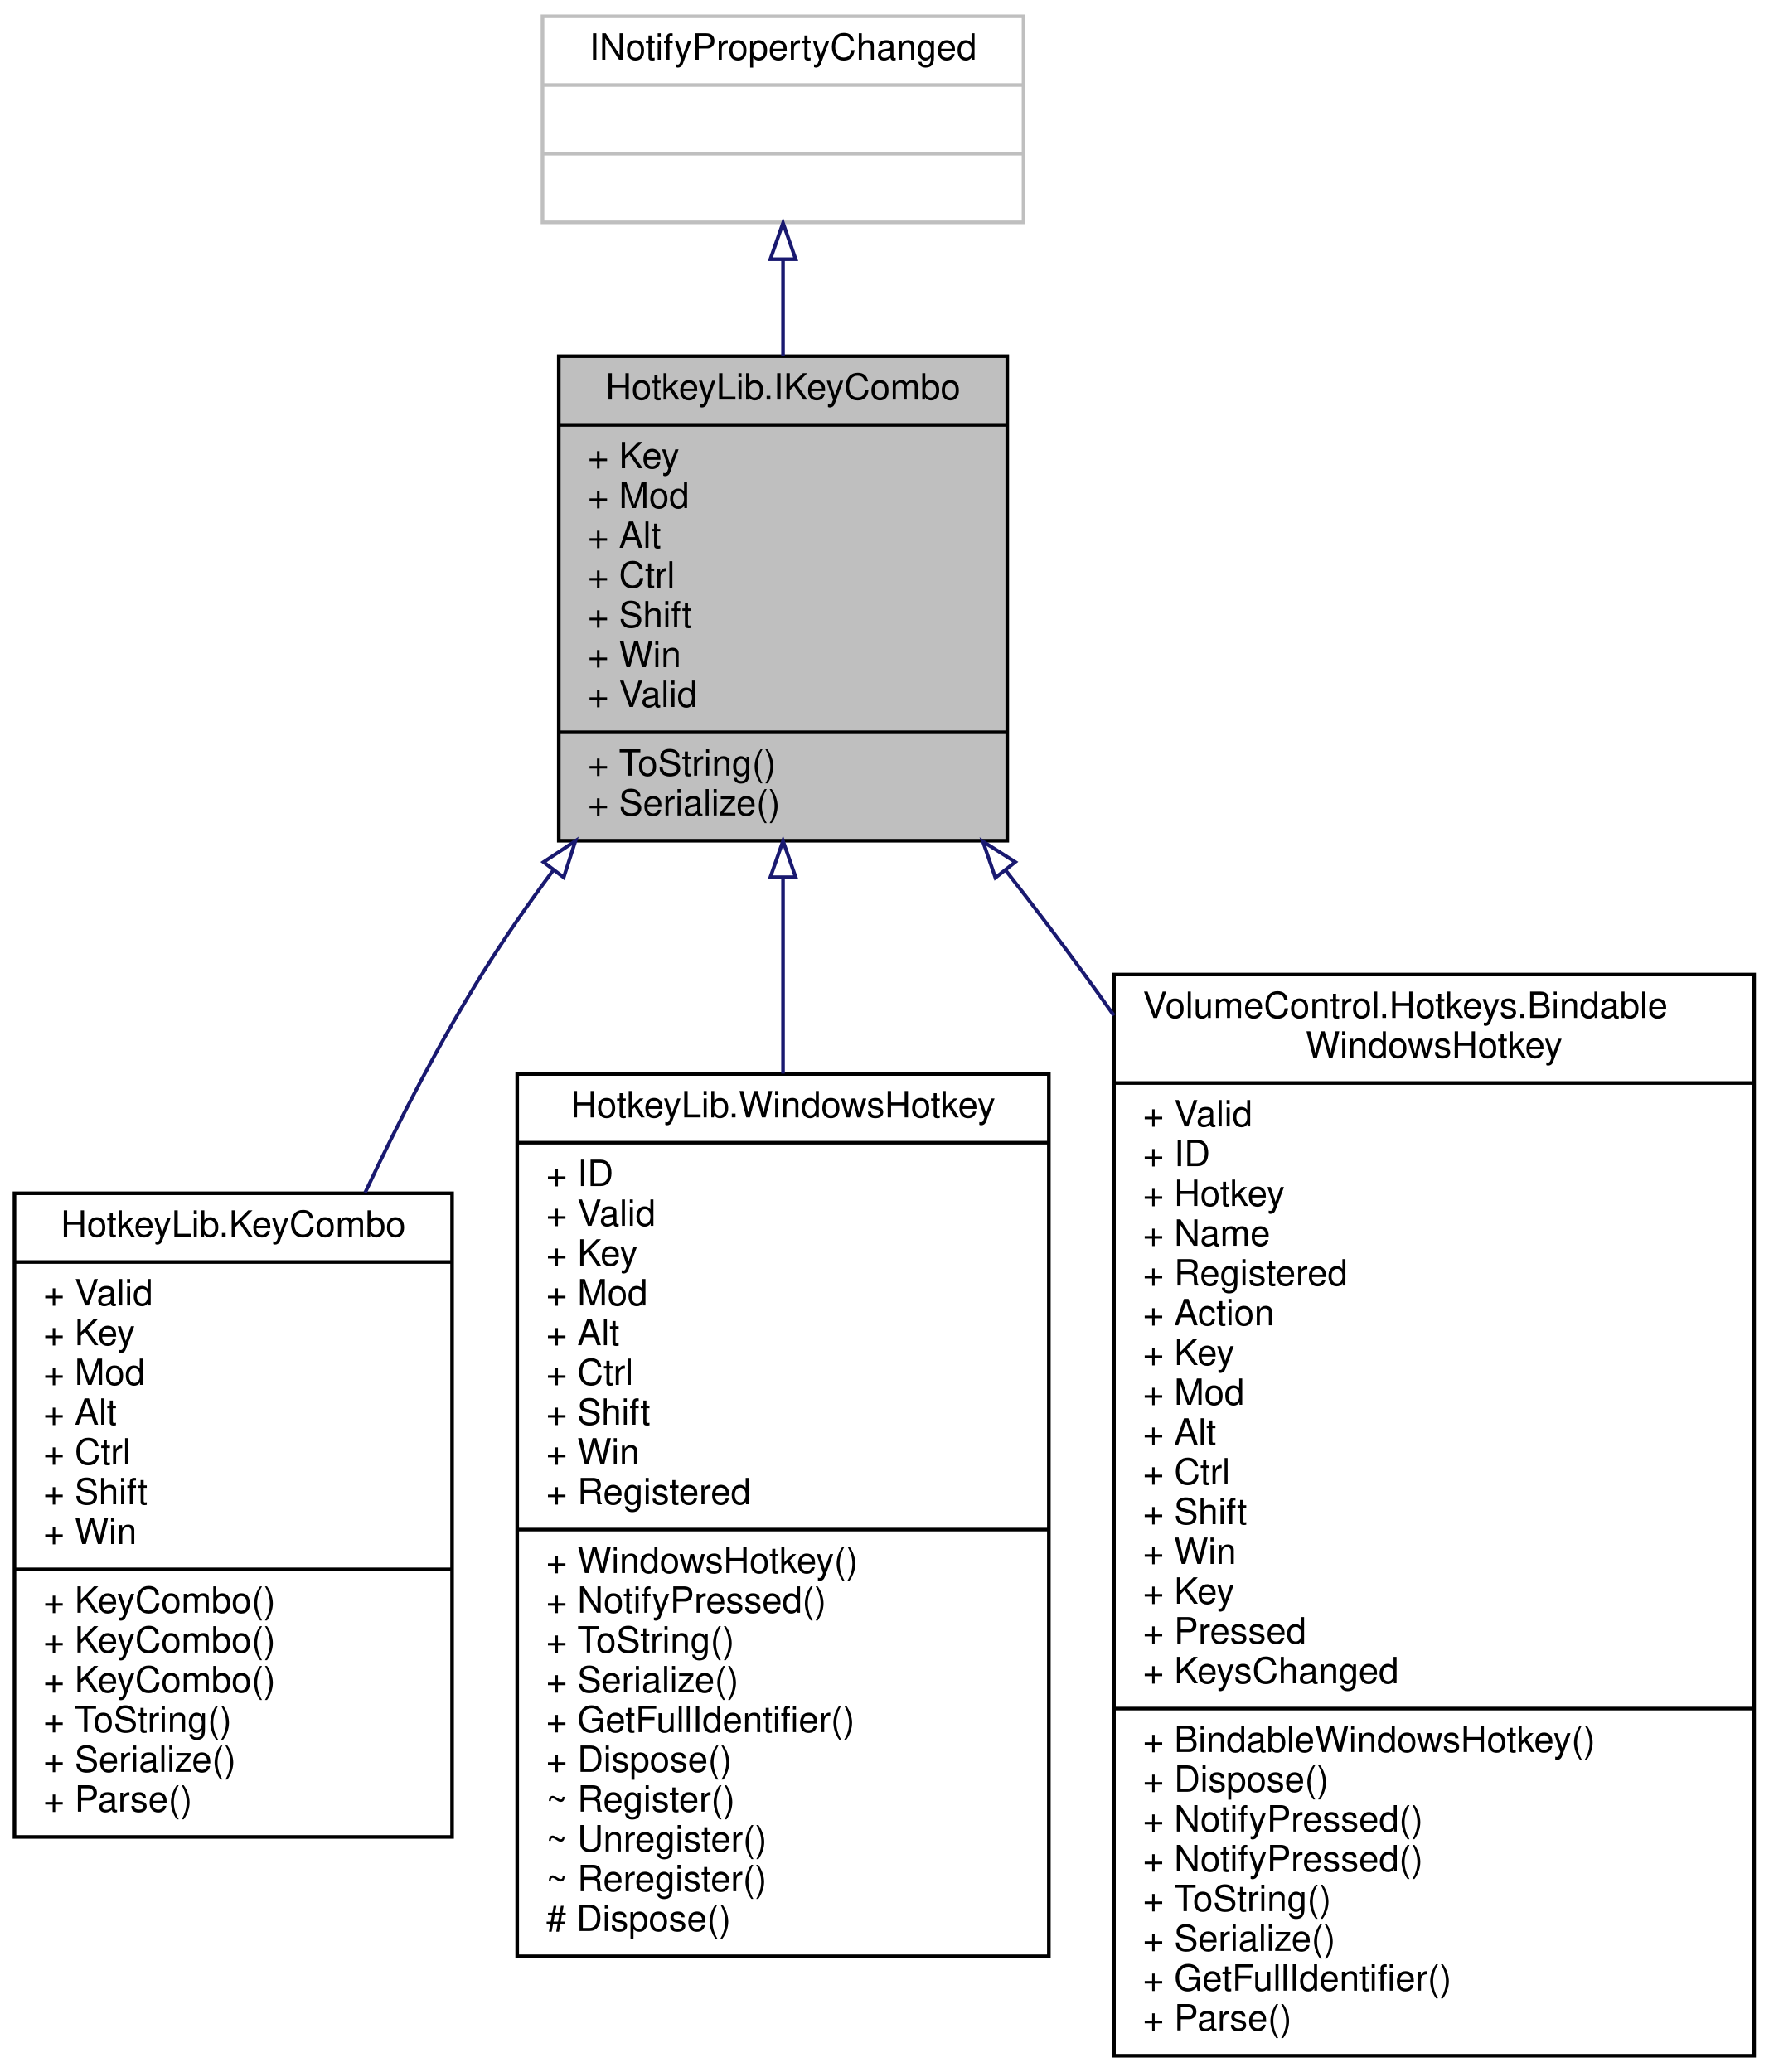
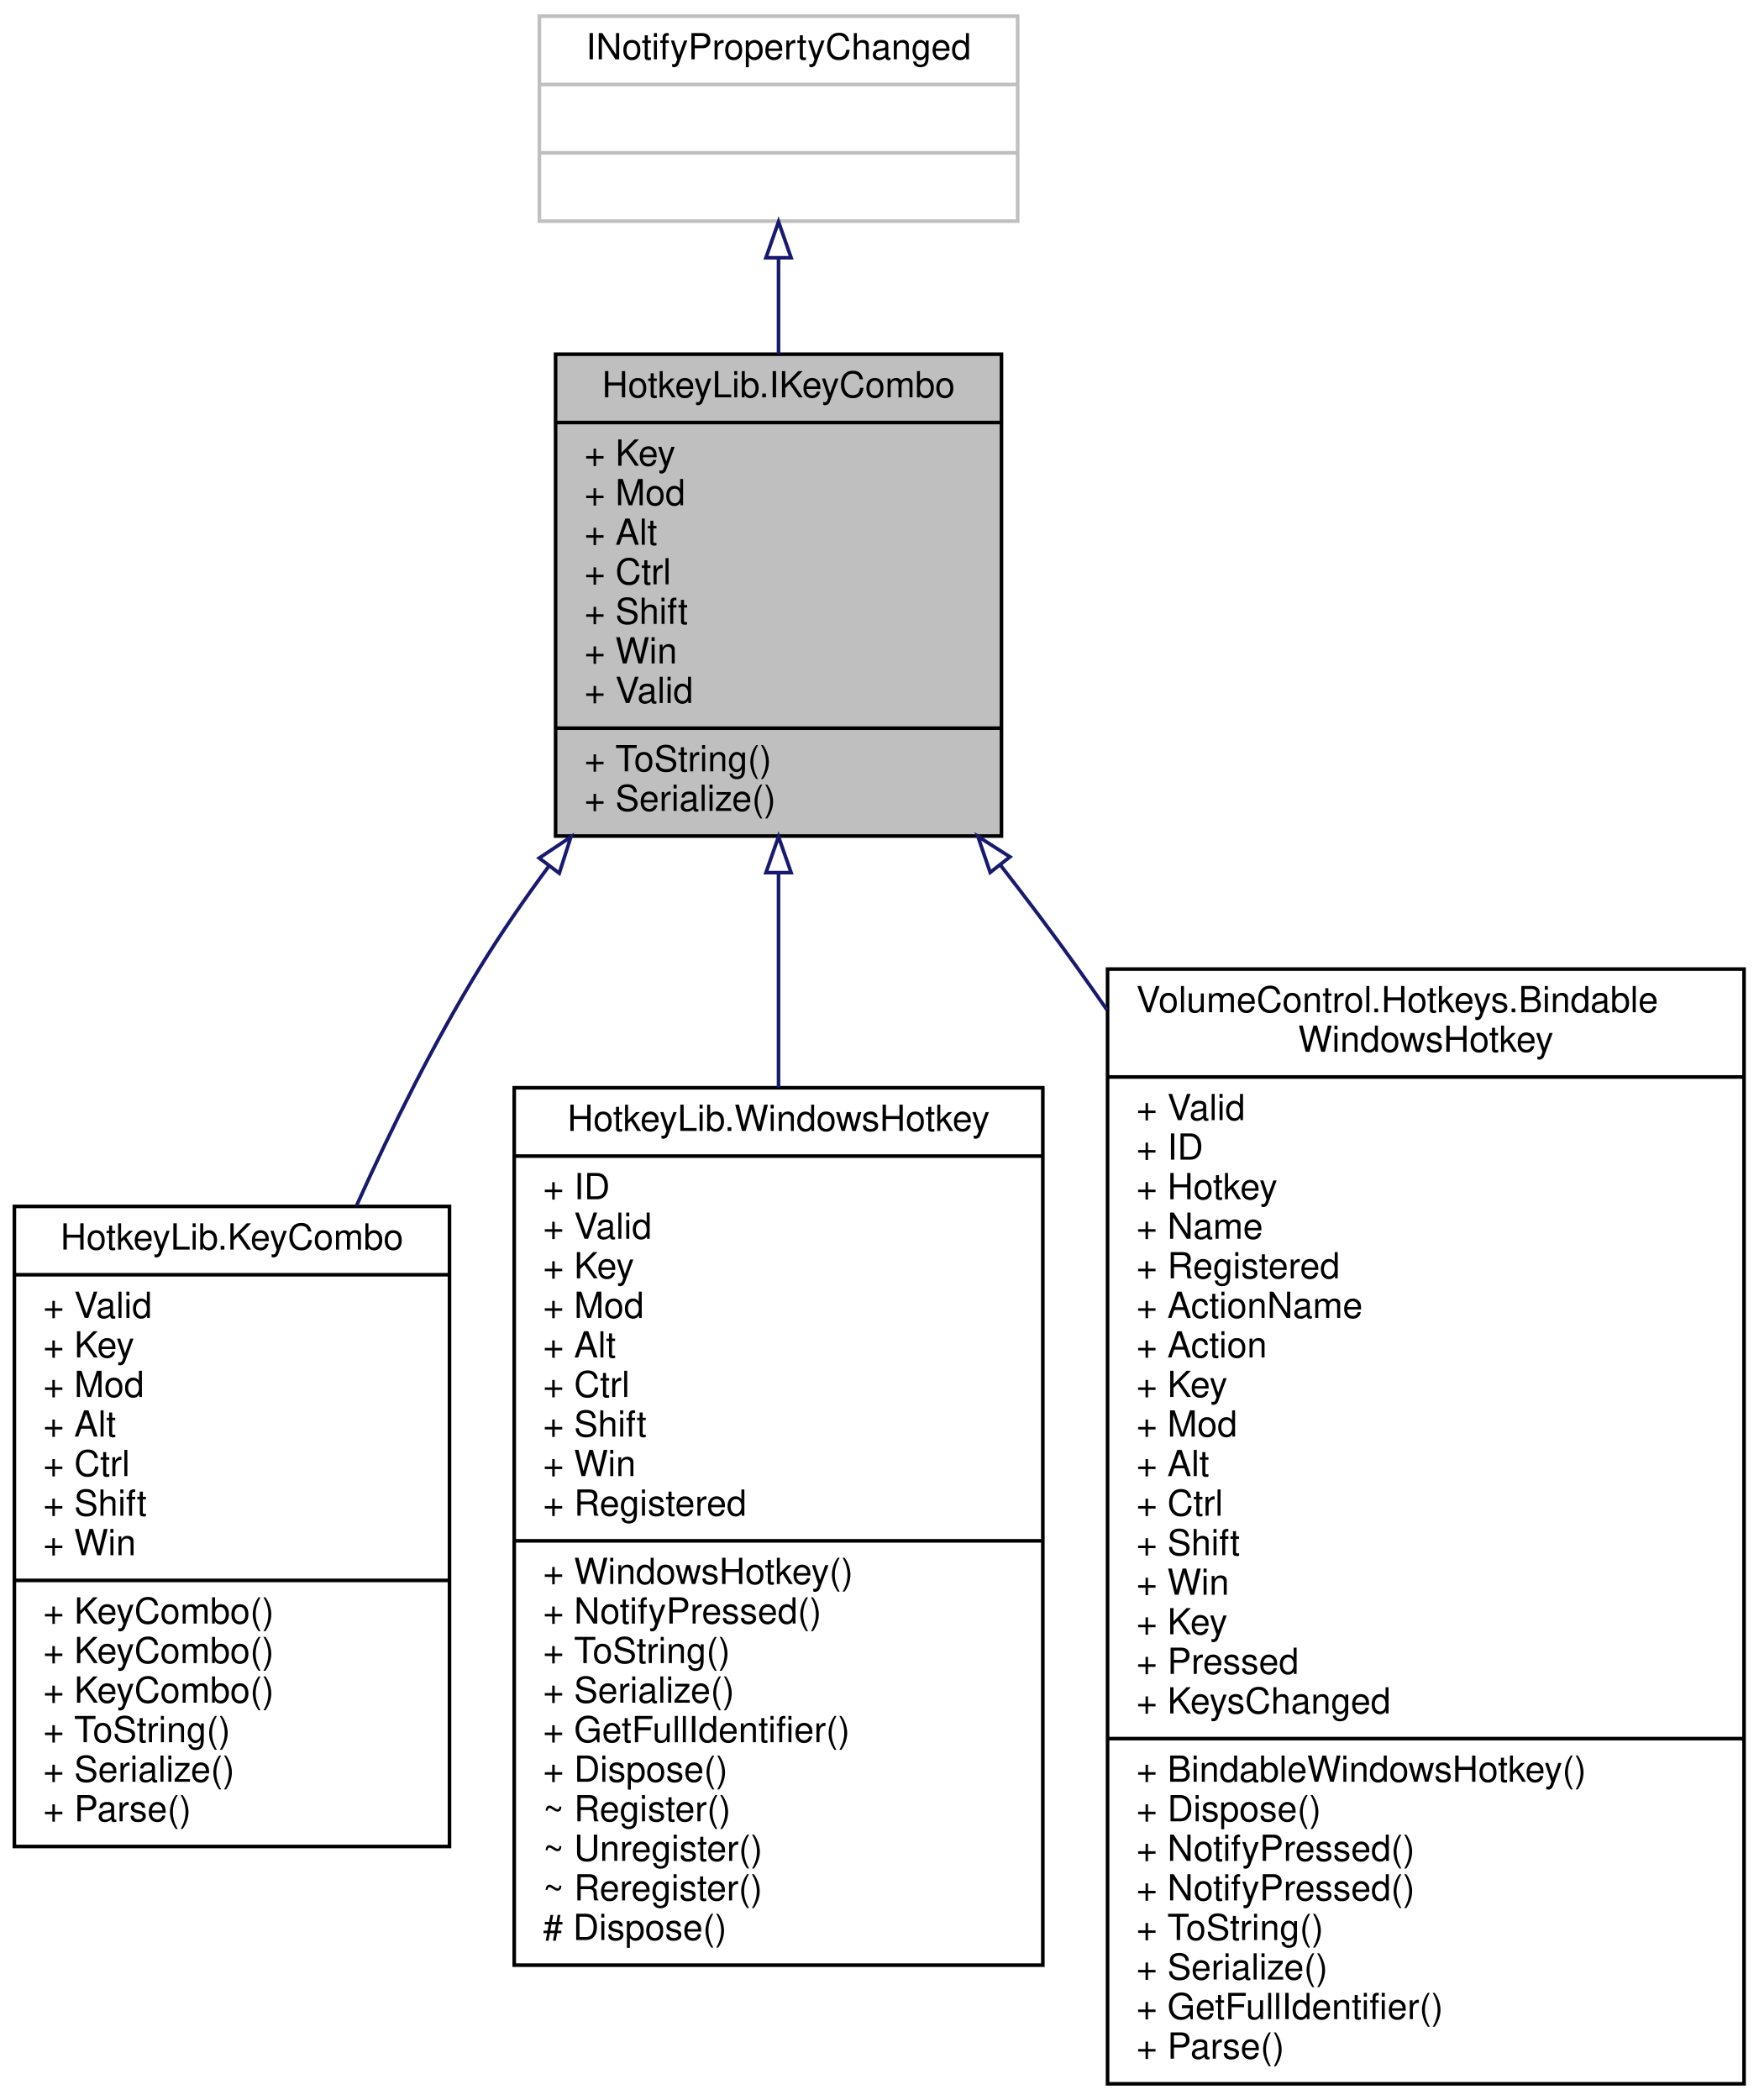
- <svg xmlns="http://www.w3.org/2000/svg" xmlns:xlink="http://www.w3.org/1999/xlink" width="489pt" height="573pt" viewBox="0.00 0.00 489.00 573.00">
-   <g id="graph0" class="graph" transform="scale(1 1) rotate(0) translate(4 569)">
+ <svg xmlns="http://www.w3.org/2000/svg" xmlns:xlink="http://www.w3.org/1999/xlink" width="489pt" height="584pt" viewBox="0.00 0.00 489.00 584.00">
+   <g id="graph0" class="graph" transform="scale(1 1) rotate(0) translate(4 580)">
    <g id="node1" class="node">
      <g id="a_node1">
        <a xlink:title="Represents a combination of one keyboard key and any number of modifier keys.">
-           <polygon fill="#bfbfbf" stroke="black" points="150.5,-336.5 150.5,-470.5 274.5,-470.5 274.5,-336.5 150.5,-336.5" />
-           <text text-anchor="middle" x="212.5" y="-458.5" font-family="Helvetica,sans-Serif" font-size="10.00">HotkeyLib.IKeyCombo</text>
-           <polyline fill="none" stroke="black" points="150.5,-451.5 274.5,-451.5 " />
-           <text text-anchor="start" x="158.5" y="-439.5" font-family="Helvetica,sans-Serif" font-size="10.00">+ Key</text>
-           <text text-anchor="start" x="158.5" y="-428.5" font-family="Helvetica,sans-Serif" font-size="10.00">+ Mod</text>
-           <text text-anchor="start" x="158.5" y="-417.5" font-family="Helvetica,sans-Serif" font-size="10.00">+ Alt</text>
-           <text text-anchor="start" x="158.5" y="-406.5" font-family="Helvetica,sans-Serif" font-size="10.00">+ Ctrl</text>
-           <text text-anchor="start" x="158.5" y="-395.5" font-family="Helvetica,sans-Serif" font-size="10.00">+ Shift</text>
-           <text text-anchor="start" x="158.5" y="-384.5" font-family="Helvetica,sans-Serif" font-size="10.00">+ Win</text>
-           <text text-anchor="start" x="158.5" y="-373.5" font-family="Helvetica,sans-Serif" font-size="10.00">+ Valid</text>
-           <polyline fill="none" stroke="black" points="150.5,-366.5 274.5,-366.5 " />
-           <text text-anchor="start" x="158.5" y="-354.5" font-family="Helvetica,sans-Serif" font-size="10.00">+ ToString()</text>
-           <text text-anchor="start" x="158.5" y="-343.5" font-family="Helvetica,sans-Serif" font-size="10.00">+ Serialize()</text>
+           <polygon fill="#bfbfbf" stroke="black" points="150.5,-347.5 150.5,-481.5 274.5,-481.5 274.5,-347.5 150.5,-347.5" />
+           <text text-anchor="middle" x="212.5" y="-469.5" font-family="Helvetica,sans-Serif" font-size="10.00">HotkeyLib.IKeyCombo</text>
+           <polyline fill="none" stroke="black" points="150.5,-462.5 274.5,-462.5 " />
+           <text text-anchor="start" x="158.5" y="-450.5" font-family="Helvetica,sans-Serif" font-size="10.00">+ Key</text>
+           <text text-anchor="start" x="158.5" y="-439.5" font-family="Helvetica,sans-Serif" font-size="10.00">+ Mod</text>
+           <text text-anchor="start" x="158.5" y="-428.5" font-family="Helvetica,sans-Serif" font-size="10.00">+ Alt</text>
+           <text text-anchor="start" x="158.5" y="-417.5" font-family="Helvetica,sans-Serif" font-size="10.00">+ Ctrl</text>
+           <text text-anchor="start" x="158.5" y="-406.5" font-family="Helvetica,sans-Serif" font-size="10.00">+ Shift</text>
+           <text text-anchor="start" x="158.5" y="-395.5" font-family="Helvetica,sans-Serif" font-size="10.00">+ Win</text>
+           <text text-anchor="start" x="158.5" y="-384.5" font-family="Helvetica,sans-Serif" font-size="10.00">+ Valid</text>
+           <polyline fill="none" stroke="black" points="150.5,-377.5 274.5,-377.5 " />
+           <text text-anchor="start" x="158.5" y="-365.5" font-family="Helvetica,sans-Serif" font-size="10.00">+ ToString()</text>
+           <text text-anchor="start" x="158.5" y="-354.5" font-family="Helvetica,sans-Serif" font-size="10.00">+ Serialize()</text>
        </a>
      </g>
    </g>
    <g id="node3" class="node">
      <g id="a_node3">
        <a xlink:href="struct_hotkey_lib_1_1_key_combo.html" target="_top" xlink:title="Represents a combination of one keyboard key and any number of modifier keys.">
-           <polygon fill="none" stroke="black" points="0,-61 0,-239 121,-239 121,-61 0,-61" />
-           <text text-anchor="middle" x="60.5" y="-227" font-family="Helvetica,sans-Serif" font-size="10.00">HotkeyLib.KeyCombo</text>
-           <polyline fill="none" stroke="black" points="0,-220 121,-220 " />
-           <text text-anchor="start" x="8" y="-208" font-family="Helvetica,sans-Serif" font-size="10.00">+ Valid</text>
-           <text text-anchor="start" x="8" y="-197" font-family="Helvetica,sans-Serif" font-size="10.00">+ Key</text>
-           <text text-anchor="start" x="8" y="-186" font-family="Helvetica,sans-Serif" font-size="10.00">+ Mod</text>
-           <text text-anchor="start" x="8" y="-175" font-family="Helvetica,sans-Serif" font-size="10.00">+ Alt</text>
-           <text text-anchor="start" x="8" y="-164" font-family="Helvetica,sans-Serif" font-size="10.00">+ Ctrl</text>
-           <text text-anchor="start" x="8" y="-153" font-family="Helvetica,sans-Serif" font-size="10.00">+ Shift</text>
-           <text text-anchor="start" x="8" y="-142" font-family="Helvetica,sans-Serif" font-size="10.00">+ Win</text>
-           <polyline fill="none" stroke="black" points="0,-135 121,-135 " />
-           <text text-anchor="start" x="8" y="-123" font-family="Helvetica,sans-Serif" font-size="10.00">+ KeyCombo()</text>
-           <text text-anchor="start" x="8" y="-112" font-family="Helvetica,sans-Serif" font-size="10.00">+ KeyCombo()</text>
-           <text text-anchor="start" x="8" y="-101" font-family="Helvetica,sans-Serif" font-size="10.00">+ KeyCombo()</text>
-           <text text-anchor="start" x="8" y="-90" font-family="Helvetica,sans-Serif" font-size="10.00">+ ToString()</text>
-           <text text-anchor="start" x="8" y="-79" font-family="Helvetica,sans-Serif" font-size="10.00">+ Serialize()</text>
-           <text text-anchor="start" x="8" y="-68" font-family="Helvetica,sans-Serif" font-size="10.00">+ Parse()</text>
+           <polygon fill="none" stroke="black" points="0,-66.5 0,-244.5 121,-244.5 121,-66.5 0,-66.5" />
+           <text text-anchor="middle" x="60.5" y="-232.5" font-family="Helvetica,sans-Serif" font-size="10.00">HotkeyLib.KeyCombo</text>
+           <polyline fill="none" stroke="black" points="0,-225.5 121,-225.5 " />
+           <text text-anchor="start" x="8" y="-213.5" font-family="Helvetica,sans-Serif" font-size="10.00">+ Valid</text>
+           <text text-anchor="start" x="8" y="-202.5" font-family="Helvetica,sans-Serif" font-size="10.00">+ Key</text>
+           <text text-anchor="start" x="8" y="-191.5" font-family="Helvetica,sans-Serif" font-size="10.00">+ Mod</text>
+           <text text-anchor="start" x="8" y="-180.5" font-family="Helvetica,sans-Serif" font-size="10.00">+ Alt</text>
+           <text text-anchor="start" x="8" y="-169.5" font-family="Helvetica,sans-Serif" font-size="10.00">+ Ctrl</text>
+           <text text-anchor="start" x="8" y="-158.5" font-family="Helvetica,sans-Serif" font-size="10.00">+ Shift</text>
+           <text text-anchor="start" x="8" y="-147.5" font-family="Helvetica,sans-Serif" font-size="10.00">+ Win</text>
+           <polyline fill="none" stroke="black" points="0,-140.5 121,-140.5 " />
+           <text text-anchor="start" x="8" y="-128.5" font-family="Helvetica,sans-Serif" font-size="10.00">+ KeyCombo()</text>
+           <text text-anchor="start" x="8" y="-117.5" font-family="Helvetica,sans-Serif" font-size="10.00">+ KeyCombo()</text>
+           <text text-anchor="start" x="8" y="-106.5" font-family="Helvetica,sans-Serif" font-size="10.00">+ KeyCombo()</text>
+           <text text-anchor="start" x="8" y="-95.5" font-family="Helvetica,sans-Serif" font-size="10.00">+ ToString()</text>
+           <text text-anchor="start" x="8" y="-84.5" font-family="Helvetica,sans-Serif" font-size="10.00">+ Serialize()</text>
+           <text text-anchor="start" x="8" y="-73.5" font-family="Helvetica,sans-Serif" font-size="10.00">+ Parse()</text>
        </a>
      </g>
    </g>
    <g id="edge2" class="edge">
-       <path fill="none" stroke="midnightblue" d="M148.98,-328.35C142.06,-319.05 135.4,-309.47 129.5,-300 117.67,-281.01 106.6,-259.65 96.95,-239.17" />
-       <polygon fill="none" stroke="midnightblue" points="146.28,-330.59 155.11,-336.44 151.86,-326.36 146.28,-330.59" />
+       <path fill="none" stroke="midnightblue" d="M148.69,-339.21C141.85,-329.96 135.29,-320.43 129.5,-311 116.83,-290.34 105.15,-266.95 95.16,-244.74" />
+       <polygon fill="none" stroke="midnightblue" points="145.94,-341.38 154.75,-347.25 151.53,-337.16 145.94,-341.38" />
    </g>
    <g id="node4" class="node">
      <g id="a_node4">
        <a xlink:href="class_hotkey_lib_1_1_windows_hotkey.html" target="_top" xlink:title="A simple Windows hotkey.">
-           <polygon fill="none" stroke="black" points="139,-28 139,-272 286,-272 286,-28 139,-28" />
-           <text text-anchor="middle" x="212.5" y="-260" font-family="Helvetica,sans-Serif" font-size="10.00">HotkeyLib.WindowsHotkey</text>
-           <polyline fill="none" stroke="black" points="139,-253 286,-253 " />
-           <text text-anchor="start" x="147" y="-241" font-family="Helvetica,sans-Serif" font-size="10.00">+ ID</text>
-           <text text-anchor="start" x="147" y="-230" font-family="Helvetica,sans-Serif" font-size="10.00">+ Valid</text>
-           <text text-anchor="start" x="147" y="-219" font-family="Helvetica,sans-Serif" font-size="10.00">+ Key</text>
-           <text text-anchor="start" x="147" y="-208" font-family="Helvetica,sans-Serif" font-size="10.00">+ Mod</text>
-           <text text-anchor="start" x="147" y="-197" font-family="Helvetica,sans-Serif" font-size="10.00">+ Alt</text>
-           <text text-anchor="start" x="147" y="-186" font-family="Helvetica,sans-Serif" font-size="10.00">+ Ctrl</text>
-           <text text-anchor="start" x="147" y="-175" font-family="Helvetica,sans-Serif" font-size="10.00">+ Shift</text>
-           <text text-anchor="start" x="147" y="-164" font-family="Helvetica,sans-Serif" font-size="10.00">+ Win</text>
-           <text text-anchor="start" x="147" y="-153" font-family="Helvetica,sans-Serif" font-size="10.00">+ Registered</text>
-           <polyline fill="none" stroke="black" points="139,-146 286,-146 " />
-           <text text-anchor="start" x="147" y="-134" font-family="Helvetica,sans-Serif" font-size="10.00">+ WindowsHotkey()</text>
-           <text text-anchor="start" x="147" y="-123" font-family="Helvetica,sans-Serif" font-size="10.00">+ NotifyPressed()</text>
-           <text text-anchor="start" x="147" y="-112" font-family="Helvetica,sans-Serif" font-size="10.00">+ ToString()</text>
-           <text text-anchor="start" x="147" y="-101" font-family="Helvetica,sans-Serif" font-size="10.00">+ Serialize()</text>
-           <text text-anchor="start" x="147" y="-90" font-family="Helvetica,sans-Serif" font-size="10.00">+ GetFullIdentifier()</text>
-           <text text-anchor="start" x="147" y="-79" font-family="Helvetica,sans-Serif" font-size="10.00">+ Dispose()</text>
-           <text text-anchor="start" x="147" y="-68" font-family="Helvetica,sans-Serif" font-size="10.00">~ Register()</text>
-           <text text-anchor="start" x="147" y="-57" font-family="Helvetica,sans-Serif" font-size="10.00">~ Unregister()</text>
-           <text text-anchor="start" x="147" y="-46" font-family="Helvetica,sans-Serif" font-size="10.00">~ Reregister()</text>
-           <text text-anchor="start" x="147" y="-35" font-family="Helvetica,sans-Serif" font-size="10.00"># Dispose()</text>
+           <polygon fill="none" stroke="black" points="139,-33.5 139,-277.5 286,-277.5 286,-33.5 139,-33.5" />
+           <text text-anchor="middle" x="212.5" y="-265.5" font-family="Helvetica,sans-Serif" font-size="10.00">HotkeyLib.WindowsHotkey</text>
+           <polyline fill="none" stroke="black" points="139,-258.5 286,-258.5 " />
+           <text text-anchor="start" x="147" y="-246.5" font-family="Helvetica,sans-Serif" font-size="10.00">+ ID</text>
+           <text text-anchor="start" x="147" y="-235.5" font-family="Helvetica,sans-Serif" font-size="10.00">+ Valid</text>
+           <text text-anchor="start" x="147" y="-224.5" font-family="Helvetica,sans-Serif" font-size="10.00">+ Key</text>
+           <text text-anchor="start" x="147" y="-213.5" font-family="Helvetica,sans-Serif" font-size="10.00">+ Mod</text>
+           <text text-anchor="start" x="147" y="-202.5" font-family="Helvetica,sans-Serif" font-size="10.00">+ Alt</text>
+           <text text-anchor="start" x="147" y="-191.5" font-family="Helvetica,sans-Serif" font-size="10.00">+ Ctrl</text>
+           <text text-anchor="start" x="147" y="-180.5" font-family="Helvetica,sans-Serif" font-size="10.00">+ Shift</text>
+           <text text-anchor="start" x="147" y="-169.5" font-family="Helvetica,sans-Serif" font-size="10.00">+ Win</text>
+           <text text-anchor="start" x="147" y="-158.5" font-family="Helvetica,sans-Serif" font-size="10.00">+ Registered</text>
+           <polyline fill="none" stroke="black" points="139,-151.5 286,-151.5 " />
+           <text text-anchor="start" x="147" y="-139.5" font-family="Helvetica,sans-Serif" font-size="10.00">+ WindowsHotkey()</text>
+           <text text-anchor="start" x="147" y="-128.5" font-family="Helvetica,sans-Serif" font-size="10.00">+ NotifyPressed()</text>
+           <text text-anchor="start" x="147" y="-117.5" font-family="Helvetica,sans-Serif" font-size="10.00">+ ToString()</text>
+           <text text-anchor="start" x="147" y="-106.5" font-family="Helvetica,sans-Serif" font-size="10.00">+ Serialize()</text>
+           <text text-anchor="start" x="147" y="-95.5" font-family="Helvetica,sans-Serif" font-size="10.00">+ GetFullIdentifier()</text>
+           <text text-anchor="start" x="147" y="-84.5" font-family="Helvetica,sans-Serif" font-size="10.00">+ Dispose()</text>
+           <text text-anchor="start" x="147" y="-73.5" font-family="Helvetica,sans-Serif" font-size="10.00">~ Register()</text>
+           <text text-anchor="start" x="147" y="-62.5" font-family="Helvetica,sans-Serif" font-size="10.00">~ Unregister()</text>
+           <text text-anchor="start" x="147" y="-51.5" font-family="Helvetica,sans-Serif" font-size="10.00">~ Reregister()</text>
+           <text text-anchor="start" x="147" y="-40.5" font-family="Helvetica,sans-Serif" font-size="10.00"># Dispose()</text>
        </a>
      </g>
    </g>
    <g id="edge3" class="edge">
-       <path fill="none" stroke="midnightblue" d="M212.5,-326C212.5,-308.95 212.5,-290.46 212.5,-272.1" />
-       <polygon fill="none" stroke="midnightblue" points="209,-326.42 212.5,-336.42 216,-326.42 209,-326.42" />
+       <path fill="none" stroke="midnightblue" d="M212.5,-337.1C212.5,-318.37 212.5,-297.85 212.5,-277.58" />
+       <polygon fill="none" stroke="midnightblue" points="209,-337.32 212.5,-347.32 216,-337.32 209,-337.32" />
    </g>
    <g id="node5" class="node">
      <g id="a_node5">
        <a xlink:href="class_volume_control_1_1_hotkeys_1_1_bindable_windows_hotkey.html" target="_top" xlink:title="This is a wrapper object around HotkeyLib.WindowsHotkey that is designed for data binding.">
-           <polygon fill="none" stroke="black" points="304,-0.5 304,-299.5 481,-299.5 481,-0.5 304,-0.5" />
-           <text text-anchor="start" x="312" y="-287.5" font-family="Helvetica,sans-Serif" font-size="10.00">VolumeControl.Hotkeys.Bindable</text>
-           <text text-anchor="middle" x="392.5" y="-276.5" font-family="Helvetica,sans-Serif" font-size="10.00">WindowsHotkey</text>
-           <polyline fill="none" stroke="black" points="304,-269.5 481,-269.5 " />
-           <text text-anchor="start" x="312" y="-257.5" font-family="Helvetica,sans-Serif" font-size="10.00">+ Valid</text>
-           <text text-anchor="start" x="312" y="-246.5" font-family="Helvetica,sans-Serif" font-size="10.00">+ ID</text>
-           <text text-anchor="start" x="312" y="-235.5" font-family="Helvetica,sans-Serif" font-size="10.00">+ Hotkey</text>
-           <text text-anchor="start" x="312" y="-224.5" font-family="Helvetica,sans-Serif" font-size="10.00">+ Name</text>
-           <text text-anchor="start" x="312" y="-213.5" font-family="Helvetica,sans-Serif" font-size="10.00">+ Registered</text>
+           <polygon fill="none" stroke="black" points="304,-0.5 304,-310.5 481,-310.5 481,-0.5 304,-0.5" />
+           <text text-anchor="start" x="312" y="-298.5" font-family="Helvetica,sans-Serif" font-size="10.00">VolumeControl.Hotkeys.Bindable</text>
+           <text text-anchor="middle" x="392.5" y="-287.5" font-family="Helvetica,sans-Serif" font-size="10.00">WindowsHotkey</text>
+           <polyline fill="none" stroke="black" points="304,-280.5 481,-280.5 " />
+           <text text-anchor="start" x="312" y="-268.5" font-family="Helvetica,sans-Serif" font-size="10.00">+ Valid</text>
+           <text text-anchor="start" x="312" y="-257.5" font-family="Helvetica,sans-Serif" font-size="10.00">+ ID</text>
+           <text text-anchor="start" x="312" y="-246.5" font-family="Helvetica,sans-Serif" font-size="10.00">+ Hotkey</text>
+           <text text-anchor="start" x="312" y="-235.5" font-family="Helvetica,sans-Serif" font-size="10.00">+ Name</text>
+           <text text-anchor="start" x="312" y="-224.5" font-family="Helvetica,sans-Serif" font-size="10.00">+ Registered</text>
+           <text text-anchor="start" x="312" y="-213.5" font-family="Helvetica,sans-Serif" font-size="10.00">+ ActionName</text>
          <text text-anchor="start" x="312" y="-202.5" font-family="Helvetica,sans-Serif" font-size="10.00">+ Action</text>
          <text text-anchor="start" x="312" y="-191.5" font-family="Helvetica,sans-Serif" font-size="10.00">+ Key</text>
          <text text-anchor="start" x="312" y="-180.5" font-family="Helvetica,sans-Serif" font-size="10.00">+ Mod</text>
          <text text-anchor="start" x="312" y="-169.5" font-family="Helvetica,sans-Serif" font-size="10.00">+ Alt</text>
          <text text-anchor="start" x="312" y="-158.5" font-family="Helvetica,sans-Serif" font-size="10.00">+ Ctrl</text>
          <text text-anchor="start" x="312" y="-147.5" font-family="Helvetica,sans-Serif" font-size="10.00">+ Shift</text>
          <text text-anchor="start" x="312" y="-136.5" font-family="Helvetica,sans-Serif" font-size="10.00">+ Win</text>
          <text text-anchor="start" x="312" y="-125.5" font-family="Helvetica,sans-Serif" font-size="10.00">+ Key</text>
          <text text-anchor="start" x="312" y="-114.5" font-family="Helvetica,sans-Serif" font-size="10.00">+ Pressed</text>
          <text text-anchor="start" x="312" y="-103.5" font-family="Helvetica,sans-Serif" font-size="10.00">+ KeysChanged</text>
          <polyline fill="none" stroke="black" points="304,-96.5 481,-96.5 " />
          <text text-anchor="start" x="312" y="-84.5" font-family="Helvetica,sans-Serif" font-size="10.00">+ BindableWindowsHotkey()</text>
          <text text-anchor="start" x="312" y="-73.5" font-family="Helvetica,sans-Serif" font-size="10.00">+ Dispose()</text>
          <text text-anchor="start" x="312" y="-62.5" font-family="Helvetica,sans-Serif" font-size="10.00">+ NotifyPressed()</text>
          <text text-anchor="start" x="312" y="-51.5" font-family="Helvetica,sans-Serif" font-size="10.00">+ NotifyPressed()</text>
          <text text-anchor="start" x="312" y="-40.5" font-family="Helvetica,sans-Serif" font-size="10.00">+ ToString()</text>
          <text text-anchor="start" x="312" y="-29.5" font-family="Helvetica,sans-Serif" font-size="10.00">+ Serialize()</text>
          <text text-anchor="start" x="312" y="-18.5" font-family="Helvetica,sans-Serif" font-size="10.00">+ GetFullIdentifier()</text>
          <text text-anchor="start" x="312" y="-7.5" font-family="Helvetica,sans-Serif" font-size="10.00">+ Parse()</text>
        </a>
      </g>
    </g>
    <g id="edge4" class="edge">
-       <path fill="none" stroke="midnightblue" d="M273.98,-328.41C281.38,-318.96 288.71,-309.33 295.5,-300 298.31,-296.13 301.14,-292.18 303.98,-288.18" />
-       <polygon fill="none" stroke="midnightblue" points="271.21,-326.27 267.76,-336.29 276.71,-330.61 271.21,-326.27" />
+       <path fill="none" stroke="midnightblue" d="M274.13,-339.52C281.51,-330.05 288.79,-320.39 295.5,-311 298.26,-307.14 301.03,-303.19 303.81,-299.2" />
+       <polygon fill="none" stroke="midnightblue" points="271.36,-337.39 267.93,-347.41 276.86,-341.71 271.36,-337.39" />
    </g>
    <g id="node2" class="node">
      <g id="a_node2">
        <a xlink:title=" ">
-           <polygon fill="none" stroke="#bfbfbf" points="146,-507.5 146,-564.5 279,-564.5 279,-507.5 146,-507.5" />
-           <text text-anchor="middle" x="212.5" y="-552.5" font-family="Helvetica,sans-Serif" font-size="10.00">INotifyPropertyChanged</text>
-           <polyline fill="none" stroke="#bfbfbf" points="146,-545.5 279,-545.5 " />
-           <text text-anchor="middle" x="212.5" y="-533.5" font-family="Helvetica,sans-Serif" font-size="10.00"> </text>
-           <polyline fill="none" stroke="#bfbfbf" points="146,-526.5 279,-526.5 " />
-           <text text-anchor="middle" x="212.5" y="-514.5" font-family="Helvetica,sans-Serif" font-size="10.00"> </text>
+           <polygon fill="none" stroke="#bfbfbf" points="146,-518.5 146,-575.5 279,-575.5 279,-518.5 146,-518.5" />
+           <text text-anchor="middle" x="212.5" y="-563.5" font-family="Helvetica,sans-Serif" font-size="10.00">INotifyPropertyChanged</text>
+           <polyline fill="none" stroke="#bfbfbf" points="146,-556.5 279,-556.5 " />
+           <text text-anchor="middle" x="212.5" y="-544.5" font-family="Helvetica,sans-Serif" font-size="10.00"> </text>
+           <polyline fill="none" stroke="#bfbfbf" points="146,-537.5 279,-537.5 " />
+           <text text-anchor="middle" x="212.5" y="-525.5" font-family="Helvetica,sans-Serif" font-size="10.00"> </text>
        </a>
      </g>
    </g>
    <g id="edge1" class="edge">
-       <path fill="none" stroke="midnightblue" d="M212.5,-497.16C212.5,-488.78 212.5,-479.67 212.5,-470.53" />
-       <polygon fill="none" stroke="midnightblue" points="209,-497.32 212.5,-507.32 216,-497.32 209,-497.32" />
+       <path fill="none" stroke="midnightblue" d="M212.5,-508.16C212.5,-499.78 212.5,-490.67 212.5,-481.53" />
+       <polygon fill="none" stroke="midnightblue" points="209,-508.32 212.5,-518.32 216,-508.32 209,-508.32" />
    </g>
  </g>
</svg>
